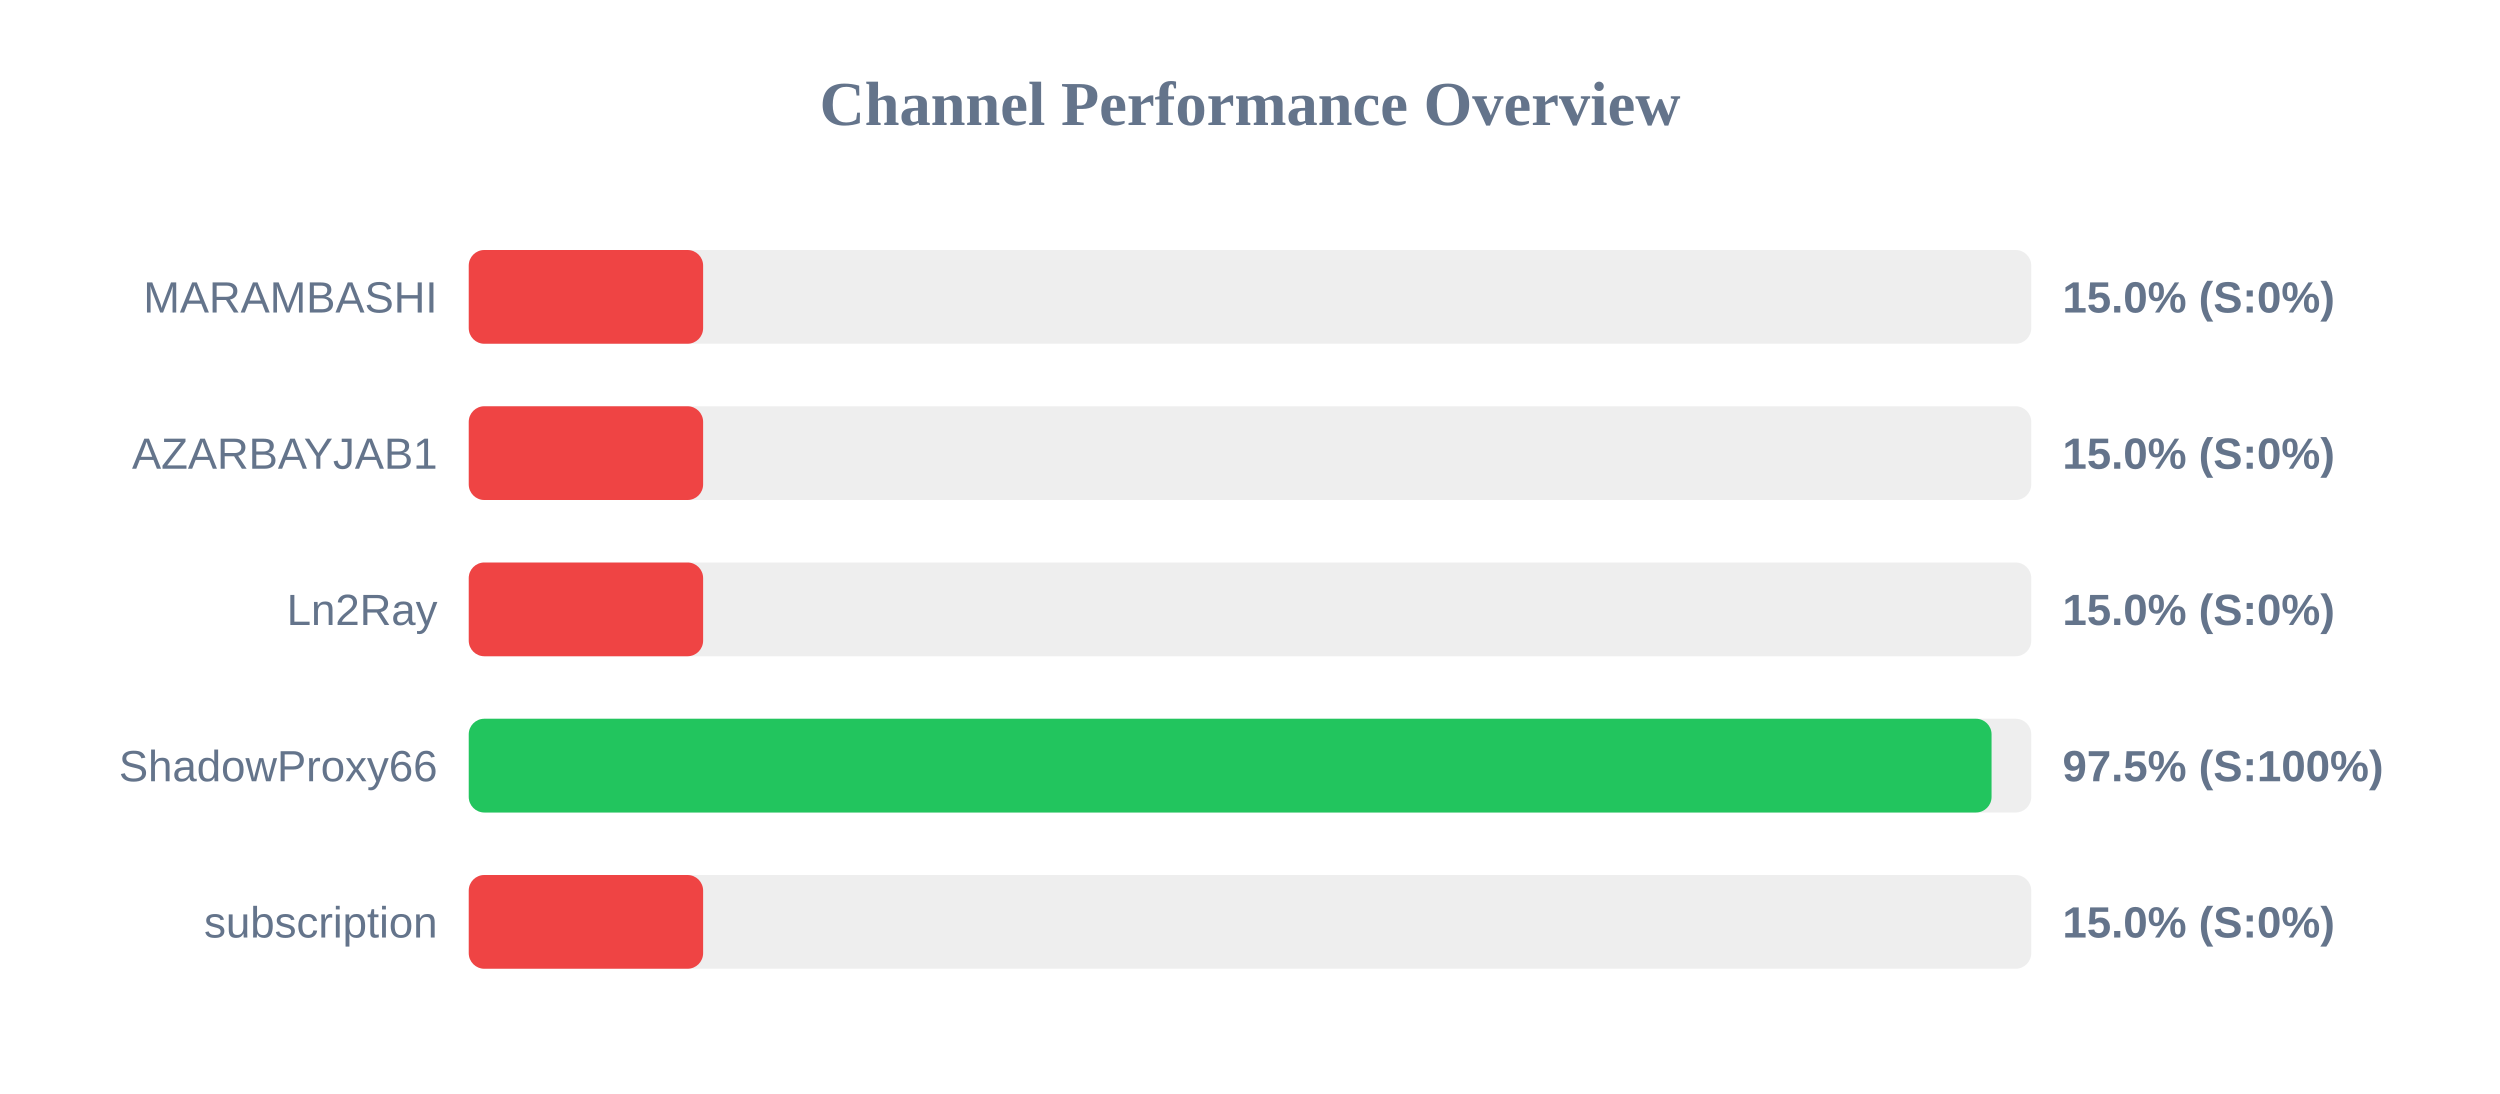
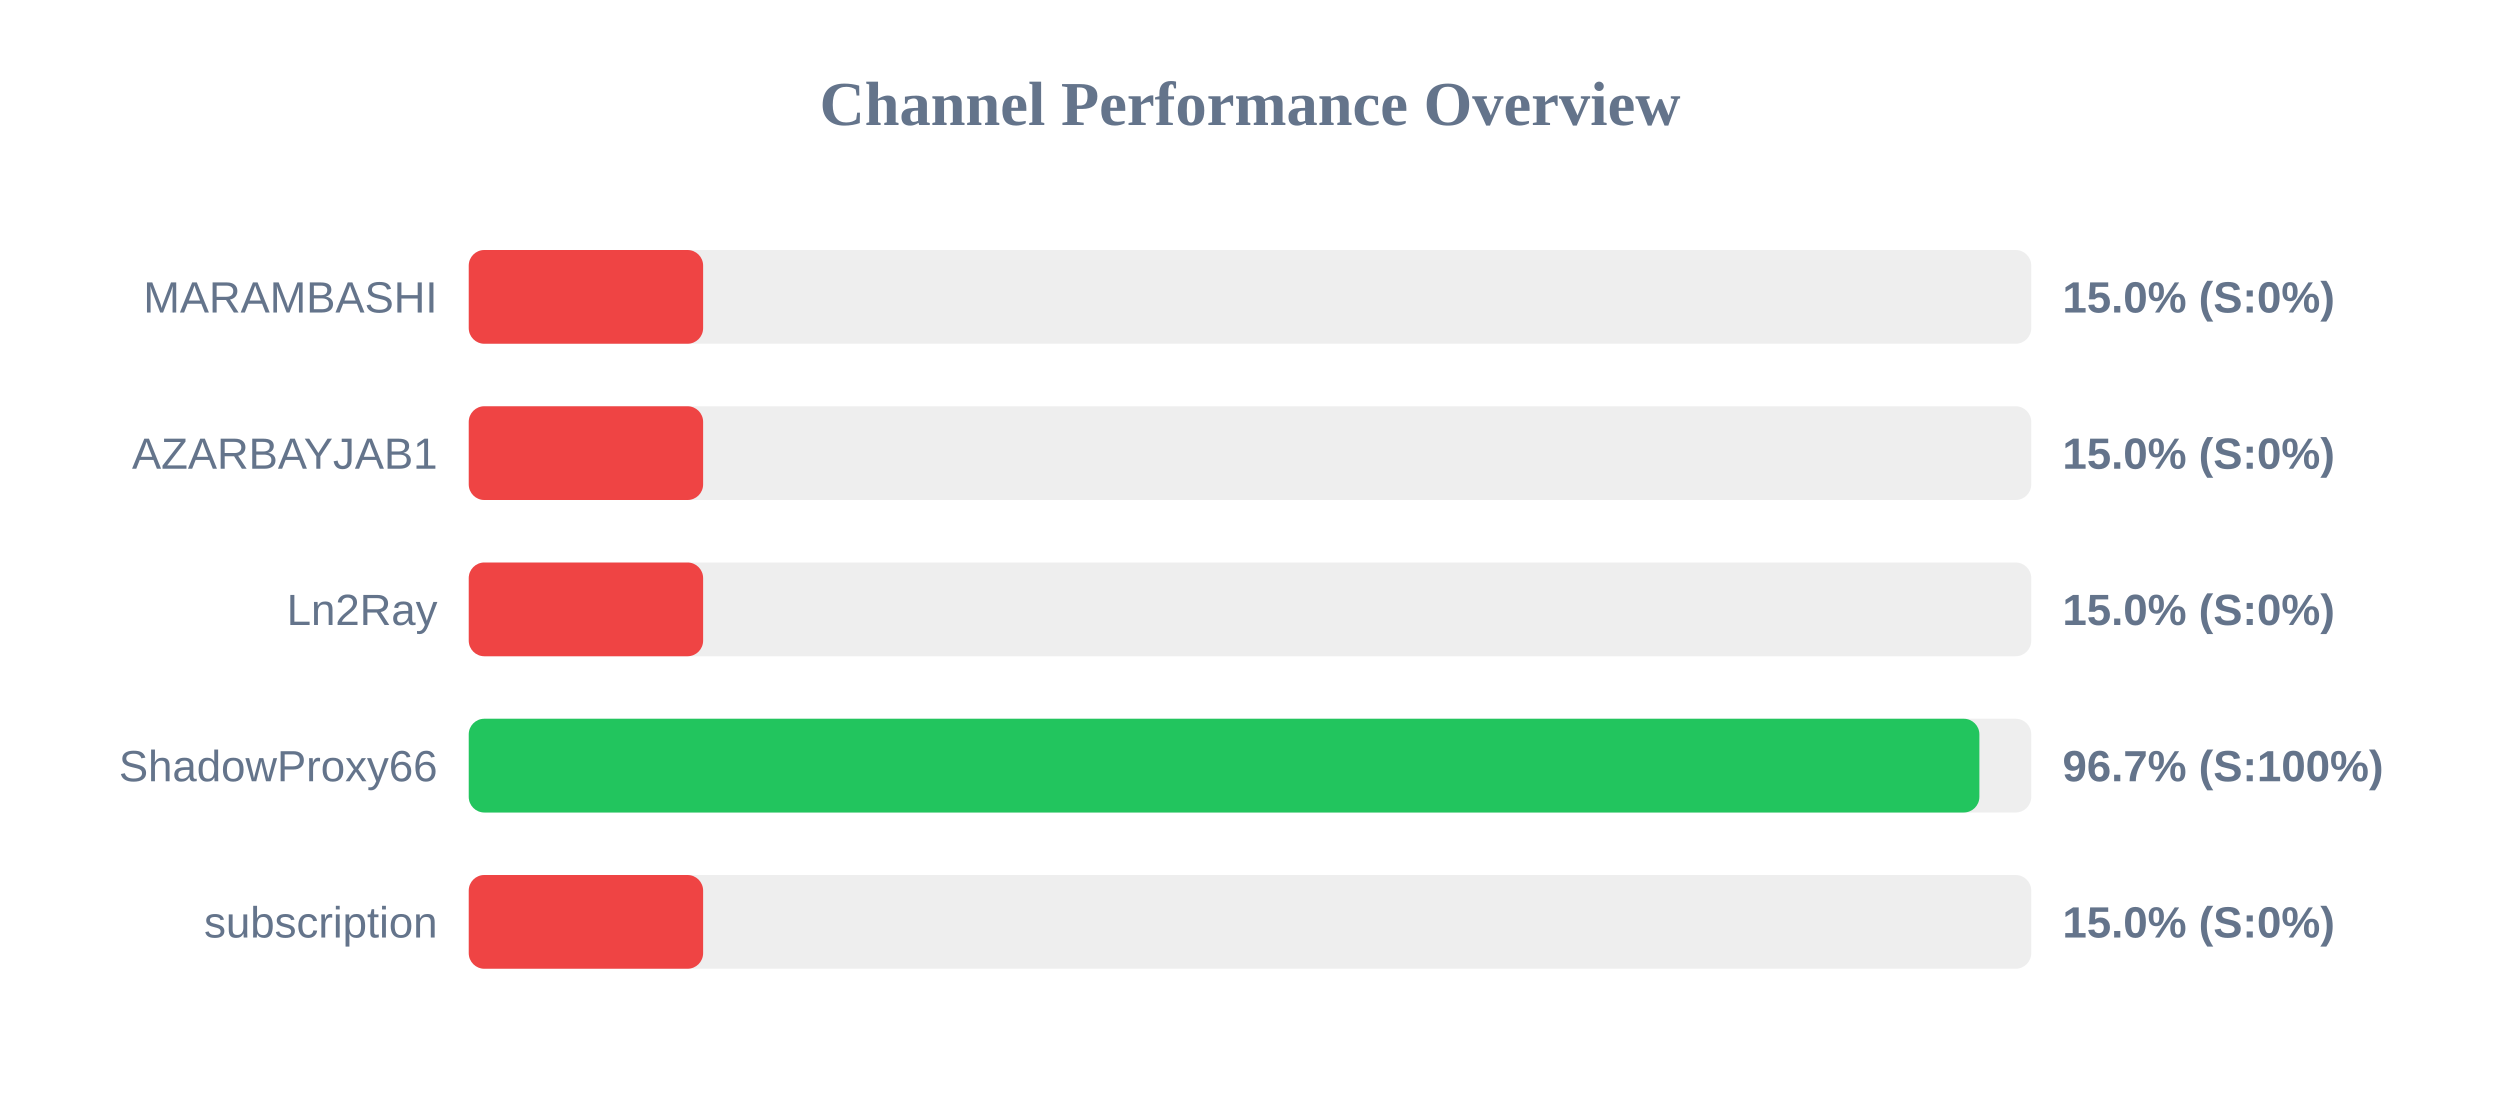
<svg xmlns="http://www.w3.org/2000/svg" width="800" height="350" version="1.1">
  <style>
        .row { font: 14px Arial; fill: #64748b; }
        .score { font: bold 14px Arial; fill: #64748b; }
    </style>
  <text x="400" y="40" text-anchor="middle" font-size="20px" font-weight="bold" fill="#64748b">Channel Performance Overview</text>
  <rect x="150" y="80" width="500" height="30" fill="#eee" rx="5" />
  <rect x="150" y="80" width="75.0" height="30" fill="#ef4444" rx="5" />
  <text x="140" y="100" text-anchor="end" class="row">MARAMBASHI</text>
  <text x="660" y="100" text-anchor="start" class="score">15.0% (S:0%)</text>
  <rect x="150" y="130" width="500" height="30" fill="#eee" rx="5" />
  <rect x="150" y="130" width="75.0" height="30" fill="#ef4444" rx="5" />
  <text x="140" y="150" text-anchor="end" class="row">AZARBAYJAB1</text>
  <text x="660" y="150" text-anchor="start" class="score">15.0% (S:0%)</text>
  <rect x="150" y="180" width="500" height="30" fill="#eee" rx="5" />
  <rect x="150" y="180" width="75.0" height="30" fill="#ef4444" rx="5" />
  <text x="140" y="200" text-anchor="end" class="row">Ln2Ray</text>
  <text x="660" y="200" text-anchor="start" class="score">15.0% (S:0%)</text>
  <rect x="150" y="230" width="500" height="30" fill="#eee" rx="5" />
-   <rect x="150" y="230" width="487.3" height="30" fill="#22c55e" rx="5" />
+   <rect x="150" y="230" width="483.4" height="30" fill="#22c55e" rx="5" />
  <text x="140" y="250" text-anchor="end" class="row">ShadowProxy66</text>
-   <text x="660" y="250" text-anchor="start" class="score">97.5% (S:100%)</text>
+   <text x="660" y="250" text-anchor="start" class="score">96.7% (S:100%)</text>
  <rect x="150" y="280" width="500" height="30" fill="#eee" rx="5" />
  <rect x="150" y="280" width="75.0" height="30" fill="#ef4444" rx="5" />
  <text x="140" y="300" text-anchor="end" class="row">subscription</text>
  <text x="660" y="300" text-anchor="start" class="score">15.0% (S:0%)</text>
</svg>
